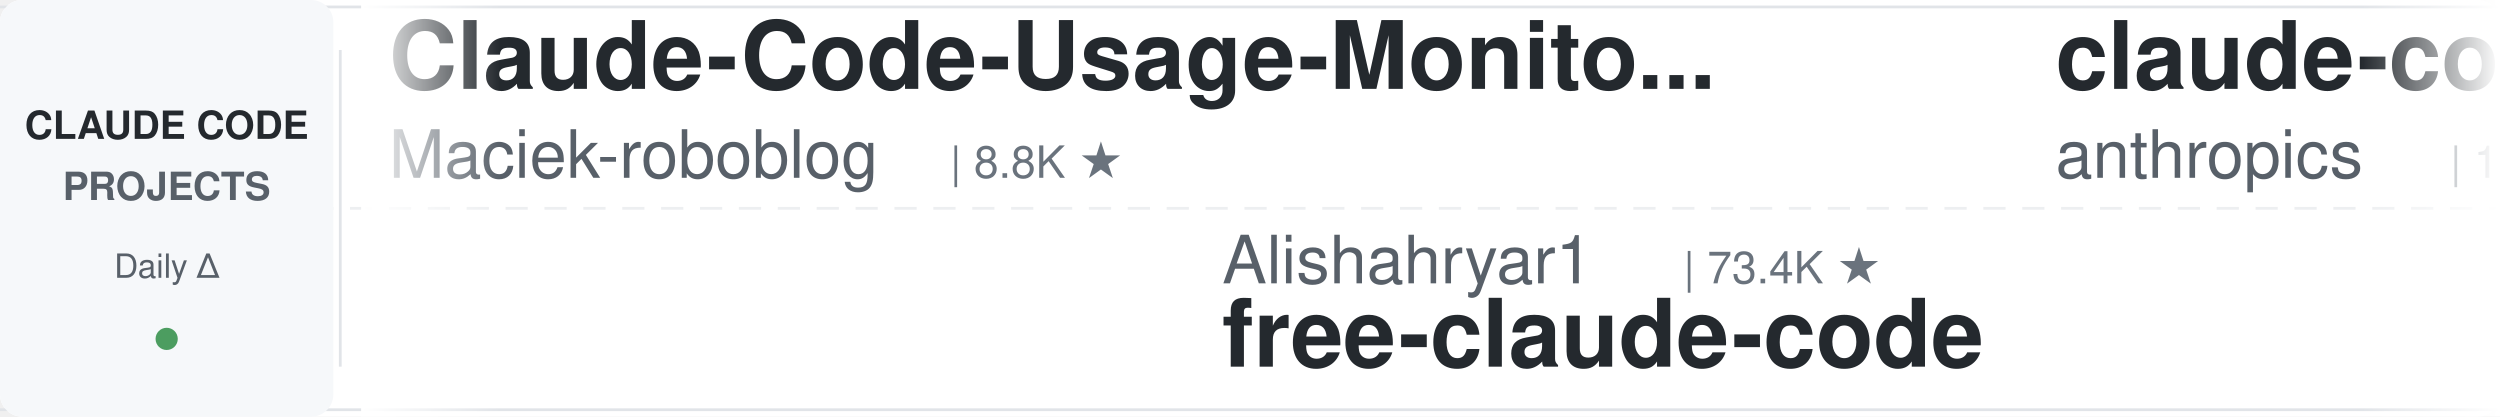
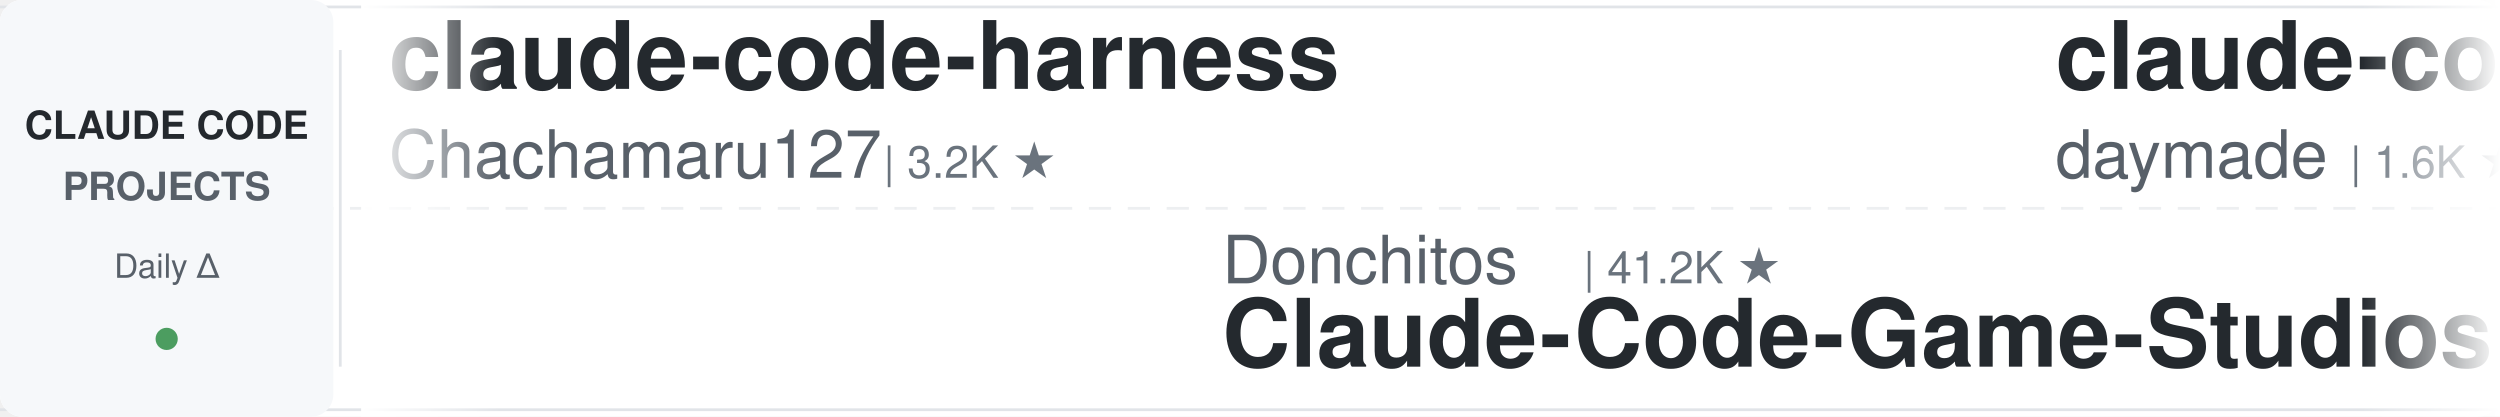
<svg xmlns="http://www.w3.org/2000/svg" width="900" height="150">
  <defs>
    <linearGradient id="leftFade" x1="0%" y1="0%" x2="100%" y2="0%">
      <stop offset="0%" style="stop-color:#ffffff;stop-opacity:1" />
      <stop offset="100%" style="stop-color:#ffffff;stop-opacity:0" />
    </linearGradient>
    <linearGradient id="rightFade" x1="0%" y1="0%" x2="100%" y2="0%">
      <stop offset="0%" style="stop-color:#ffffff;stop-opacity:0" />
      <stop offset="100%" style="stop-color:#ffffff;stop-opacity:1" />
    </linearGradient>
  </defs>
  <rect width="900" height="150" fill="#ffffff" rx="8" />
  <rect x="0" y="2" width="900" height="1" fill="#e1e4e8" />
  <rect x="0" y="147" width="900" height="1" fill="#e1e4e8" />
  <line x1="0" y1="75" x2="900" y2="75" stroke="#e1e4e8" stroke-width="1" stroke-dasharray="8 6" opacity="0.6" />
  <rect x="0" y="0" width="120" height="150" fill="#f6f8fa" rx="8" />
  <text x="60" y="50" font-family="-apple-system, BlinkMacSystemFont, 'Segoe UI', Helvetica, Arial, sans-serif" font-size="14" font-weight="600" fill="#24292e" text-anchor="middle">CLAUDE CODE</text>
  <text x="60" y="72" font-family="-apple-system, BlinkMacSystemFont, 'Segoe UI', Helvetica, Arial, sans-serif" font-size="14" font-weight="600" fill="#586069" text-anchor="middle">PROJECTS</text>
  <text x="60" y="100" font-family="-apple-system, BlinkMacSystemFont, 'Segoe UI', Helvetica, Arial, sans-serif" font-size="12" font-weight="500" fill="#586069" text-anchor="middle">Daily Δ</text>
  <circle cx="60" cy="122" r="4" fill="#22863a" opacity="0.8" />
  <rect x="122" y="18" width="1" height="114" fill="#e1e4e8" />
  <clipPath id="tickerClip">
    <rect x="130" y="0" width="770" height="150" />
  </clipPath>
  <g clip-path="url(#tickerClip)">
    <g id="tickerItems">
      <animateTransform attributeName="transform" attributeType="XML" type="translate" from="0 0" to="-3000 0" dur="54s" repeatCount="indefinite" />
      <g transform="translate(0, 0)">
-         <text x="140" y="32" font-family="-apple-system, BlinkMacSystemFont, 'Segoe UI', Helvetica, Arial, sans-serif" font-size="34" font-weight="600" fill="#24292e">Claude-Code-Usage-Monito...</text>
-         <text x="140" y="64" font-family="-apple-system, BlinkMacSystemFont, 'Segoe UI', Helvetica, Arial, sans-serif" font-size="24" font-weight="400" fill="#586069">Maciek-roboblog</text>
-         <text x="342" y="64" font-family="-apple-system, BlinkMacSystemFont, 'Segoe UI', Helvetica, Arial, sans-serif" font-size="16" font-weight="500" fill="#6a737d">| 8.8K ★</text>
+         <text x="140" y="32" font-family="-apple-system, BlinkMacSystemFont, 'Segoe UI', Helvetica, Arial, sans-serif" font-size="34" font-weight="600" fill="#24292e">claude-code-harness</text>
+         <text x="140" y="64" font-family="-apple-system, BlinkMacSystemFont, 'Segoe UI', Helvetica, Arial, sans-serif" font-size="24" font-weight="400" fill="#586069">Chachamaru127</text>
+         <text x="318" y="64" font-family="-apple-system, BlinkMacSystemFont, 'Segoe UI', Helvetica, Arial, sans-serif" font-size="16" font-weight="500" fill="#6a737d">| 3.2K ★</text>
      </g>
      <g transform="translate(300, 0)">
-         <text x="140" y="102" font-family="-apple-system, BlinkMacSystemFont, 'Segoe UI', Helvetica, Arial, sans-serif" font-size="24" font-weight="400" fill="#586069">Alishahryar1</text>
-         <text x="306" y="102" font-family="-apple-system, BlinkMacSystemFont, 'Segoe UI', Helvetica, Arial, sans-serif" font-size="16" font-weight="500" fill="#6a737d">| 73.4K ★</text>
-         <text x="140" y="132" font-family="-apple-system, BlinkMacSystemFont, 'Segoe UI', Helvetica, Arial, sans-serif" font-size="34" font-weight="600" fill="#24292e">free-claude-code</text>
+         <text x="140" y="102" font-family="-apple-system, BlinkMacSystemFont, 'Segoe UI', Helvetica, Arial, sans-serif" font-size="24" font-weight="400" fill="#586069">Donchitos</text>
+         <text x="270" y="102" font-family="-apple-system, BlinkMacSystemFont, 'Segoe UI', Helvetica, Arial, sans-serif" font-size="16" font-weight="500" fill="#6a737d">| 41.2K ★</text>
+         <text x="140" y="132" font-family="-apple-system, BlinkMacSystemFont, 'Segoe UI', Helvetica, Arial, sans-serif" font-size="34" font-weight="600" fill="#24292e">Claude-Code-Game-Studios</text>
      </g>
      <g transform="translate(600, 0)">
-         <text x="140" y="32" font-family="-apple-system, BlinkMacSystemFont, 'Segoe UI', Helvetica, Arial, sans-serif" font-size="34" font-weight="600" fill="#24292e">claude-code-base-action</text>
-         <text x="140" y="64" font-family="-apple-system, BlinkMacSystemFont, 'Segoe UI', Helvetica, Arial, sans-serif" font-size="24" font-weight="400" fill="#586069">anthropics</text>
-         <text x="282" y="64" font-family="-apple-system, BlinkMacSystemFont, 'Segoe UI', Helvetica, Arial, sans-serif" font-size="16" font-weight="500" fill="#6a737d">| 1.1K ★</text>
+         <text x="140" y="32" font-family="-apple-system, BlinkMacSystemFont, 'Segoe UI', Helvetica, Arial, sans-serif" font-size="34" font-weight="600" fill="#24292e">claude-code-skills</text>
+         <text x="140" y="64" font-family="-apple-system, BlinkMacSystemFont, 'Segoe UI', Helvetica, Arial, sans-serif" font-size="24" font-weight="400" fill="#586069">daymade</text>
+         <text x="246" y="64" font-family="-apple-system, BlinkMacSystemFont, 'Segoe UI', Helvetica, Arial, sans-serif" font-size="16" font-weight="500" fill="#6a737d">| 1.6K ★</text>
      </g>
      <g transform="translate(900, 0)">
-         <text x="140" y="102" font-family="-apple-system, BlinkMacSystemFont, 'Segoe UI', Helvetica, Arial, sans-serif" font-size="24" font-weight="400" fill="#586069">ding113</text>
-         <text x="246" y="102" font-family="-apple-system, BlinkMacSystemFont, 'Segoe UI', Helvetica, Arial, sans-serif" font-size="16" font-weight="500" fill="#6a737d">| 3.4K ★</text>
-         <text x="140" y="132" font-family="-apple-system, BlinkMacSystemFont, 'Segoe UI', Helvetica, Arial, sans-serif" font-size="34" font-weight="600" fill="#24292e">claude-code-hub</text>
+         <text x="140" y="102" font-family="-apple-system, BlinkMacSystemFont, 'Segoe UI', Helvetica, Arial, sans-serif" font-size="24" font-weight="400" fill="#586069">Windy3f3f3f3f</text>
+         <text x="318" y="102" font-family="-apple-system, BlinkMacSystemFont, 'Segoe UI', Helvetica, Arial, sans-serif" font-size="16" font-weight="500" fill="#6a737d">| 3.9K ★</text>
+         <text x="140" y="132" font-family="-apple-system, BlinkMacSystemFont, 'Segoe UI', Helvetica, Arial, sans-serif" font-size="34" font-weight="600" fill="#24292e">how-claude-code-works</text>
      </g>
      <g transform="translate(1200, 0)">
-         <text x="140" y="32" font-family="-apple-system, BlinkMacSystemFont, 'Segoe UI', Helvetica, Arial, sans-serif" font-size="34" font-weight="600" fill="#24292e">claude-code-reverse</text>
-         <text x="140" y="64" font-family="-apple-system, BlinkMacSystemFont, 'Segoe UI', Helvetica, Arial, sans-serif" font-size="24" font-weight="400" fill="#586069">Yuyz0112</text>
-         <text x="258" y="64" font-family="-apple-system, BlinkMacSystemFont, 'Segoe UI', Helvetica, Arial, sans-serif" font-size="16" font-weight="500" fill="#6a737d">| 2.5K ★</text>
+         <text x="140" y="32" font-family="-apple-system, BlinkMacSystemFont, 'Segoe UI', Helvetica, Arial, sans-serif" font-size="34" font-weight="600" fill="#24292e">oh-my-claudecode</text>
+         <text x="140" y="64" font-family="-apple-system, BlinkMacSystemFont, 'Segoe UI', Helvetica, Arial, sans-serif" font-size="24" font-weight="400" fill="#586069">Yeachan-Heo</text>
+         <text x="294" y="64" font-family="-apple-system, BlinkMacSystemFont, 'Segoe UI', Helvetica, Arial, sans-serif" font-size="16" font-weight="500" fill="#6a737d">| 41.1K ★</text>
      </g>
      <g transform="translate(1500, 0)">
-         <text x="140" y="102" font-family="-apple-system, BlinkMacSystemFont, 'Segoe UI', Helvetica, Arial, sans-serif" font-size="24" font-weight="400" fill="#586069">VoltAgent</text>
-         <text x="270" y="102" font-family="-apple-system, BlinkMacSystemFont, 'Segoe UI', Helvetica, Arial, sans-serif" font-size="16" font-weight="500" fill="#6a737d">| 26.8K ★</text>
-         <text x="140" y="132" font-family="-apple-system, BlinkMacSystemFont, 'Segoe UI', Helvetica, Arial, sans-serif" font-size="34" font-weight="600" fill="#24292e">awesome-claude-code-suba...</text>
+         <text x="140" y="102" font-family="-apple-system, BlinkMacSystemFont, 'Segoe UI', Helvetica, Arial, sans-serif" font-size="24" font-weight="400" fill="#586069">shareAI-lab</text>
+         <text x="294" y="102" font-family="-apple-system, BlinkMacSystemFont, 'Segoe UI', Helvetica, Arial, sans-serif" font-size="16" font-weight="500" fill="#6a737d">| 81.0K ★</text>
+         <text x="140" y="132" font-family="-apple-system, BlinkMacSystemFont, 'Segoe UI', Helvetica, Arial, sans-serif" font-size="34" font-weight="600" fill="#24292e">learn-claude-code</text>
      </g>
      <g transform="translate(1800, 0)">
-         <text x="140" y="32" font-family="-apple-system, BlinkMacSystemFont, 'Segoe UI', Helvetica, Arial, sans-serif" font-size="34" font-weight="600" fill="#24292e">how-claude-code-works</text>
-         <text x="140" y="64" font-family="-apple-system, BlinkMacSystemFont, 'Segoe UI', Helvetica, Arial, sans-serif" font-size="24" font-weight="400" fill="#586069">Windy3f3f3f3f</text>
-         <text x="318" y="64" font-family="-apple-system, BlinkMacSystemFont, 'Segoe UI', Helvetica, Arial, sans-serif" font-size="16" font-weight="500" fill="#6a737d">| 3.9K ★</text>
+         <text x="140" y="32" font-family="-apple-system, BlinkMacSystemFont, 'Segoe UI', Helvetica, Arial, sans-serif" font-size="34" font-weight="600" fill="#24292e">claude-code-guide</text>
+         <text x="140" y="64" font-family="-apple-system, BlinkMacSystemFont, 'Segoe UI', Helvetica, Arial, sans-serif" font-size="24" font-weight="400" fill="#586069">Cranot</text>
+         <text x="234" y="64" font-family="-apple-system, BlinkMacSystemFont, 'Segoe UI', Helvetica, Arial, sans-serif" font-size="16" font-weight="500" fill="#6a737d">| 2.9K ★</text>
      </g>
      <g transform="translate(2100, 0)">
-         <text x="140" y="102" font-family="-apple-system, BlinkMacSystemFont, 'Segoe UI', Helvetica, Arial, sans-serif" font-size="24" font-weight="400" fill="#586069">repowise-dev</text>
-         <text x="306" y="102" font-family="-apple-system, BlinkMacSystemFont, 'Segoe UI', Helvetica, Arial, sans-serif" font-size="16" font-weight="500" fill="#6a737d">| 1.2K ★</text>
-         <text x="140" y="132" font-family="-apple-system, BlinkMacSystemFont, 'Segoe UI', Helvetica, Arial, sans-serif" font-size="34" font-weight="600" fill="#24292e">claude-code-prompts</text>
+         <text x="140" y="102" font-family="-apple-system, BlinkMacSystemFont, 'Segoe UI', Helvetica, Arial, sans-serif" font-size="24" font-weight="400" fill="#586069">alejandrobalderas</text>
+         <text x="366" y="102" font-family="-apple-system, BlinkMacSystemFont, 'Segoe UI', Helvetica, Arial, sans-serif" font-size="16" font-weight="500" fill="#6a737d">| 3.0K ★</text>
+         <text x="140" y="132" font-family="-apple-system, BlinkMacSystemFont, 'Segoe UI', Helvetica, Arial, sans-serif" font-size="34" font-weight="600" fill="#24292e">claude-code-from-source</text>
      </g>
      <g transform="translate(2400, 0)">
-         <text x="140" y="32" font-family="-apple-system, BlinkMacSystemFont, 'Segoe UI', Helvetica, Arial, sans-serif" font-size="34" font-weight="600" fill="#24292e">claude-code-rust</text>
-         <text x="140" y="64" font-family="-apple-system, BlinkMacSystemFont, 'Segoe UI', Helvetica, Arial, sans-serif" font-size="24" font-weight="400" fill="#586069">lorryjovens-hub</text>
-         <text x="342" y="64" font-family="-apple-system, BlinkMacSystemFont, 'Segoe UI', Helvetica, Arial, sans-serif" font-size="16" font-weight="500" fill="#6a737d">| 1.7K ★</text>
+         <text x="140" y="32" font-family="-apple-system, BlinkMacSystemFont, 'Segoe UI', Helvetica, Arial, sans-serif" font-size="34" font-weight="600" fill="#24292e">claude-code-workflows</text>
+         <text x="140" y="64" font-family="-apple-system, BlinkMacSystemFont, 'Segoe UI', Helvetica, Arial, sans-serif" font-size="24" font-weight="400" fill="#586069">OneRedOak</text>
+         <text x="270" y="64" font-family="-apple-system, BlinkMacSystemFont, 'Segoe UI', Helvetica, Arial, sans-serif" font-size="16" font-weight="500" fill="#6a737d">| 3.9K ★</text>
      </g>
      <g transform="translate(2700, 0)">
-         <text x="140" y="102" font-family="-apple-system, BlinkMacSystemFont, 'Segoe UI', Helvetica, Arial, sans-serif" font-size="24" font-weight="400" fill="#586069">anthropics</text>
-         <text x="282" y="102" font-family="-apple-system, BlinkMacSystemFont, 'Segoe UI', Helvetica, Arial, sans-serif" font-size="16" font-weight="500" fill="#6a737d">| 10.1K ★</text>
-         <text x="140" y="132" font-family="-apple-system, BlinkMacSystemFont, 'Segoe UI', Helvetica, Arial, sans-serif" font-size="34" font-weight="600" fill="#24292e">claude-code-action</text>
+         <text x="140" y="102" font-family="-apple-system, BlinkMacSystemFont, 'Segoe UI', Helvetica, Arial, sans-serif" font-size="24" font-weight="400" fill="#586069">wesammustafa</text>
+         <text x="306" y="102" font-family="-apple-system, BlinkMacSystemFont, 'Segoe UI', Helvetica, Arial, sans-serif" font-size="16" font-weight="500" fill="#6a737d">| 3.7K ★</text>
+         <text x="140" y="132" font-family="-apple-system, BlinkMacSystemFont, 'Segoe UI', Helvetica, Arial, sans-serif" font-size="34" font-weight="600" fill="#24292e">Claude-Code-Quest</text>
      </g>
      <g transform="translate(3000, 0)">
-         <text x="140" y="32" font-family="-apple-system, BlinkMacSystemFont, 'Segoe UI', Helvetica, Arial, sans-serif" font-size="34" font-weight="600" fill="#24292e">Claude-Code-Usage-Monito...</text>
-         <text x="140" y="64" font-family="-apple-system, BlinkMacSystemFont, 'Segoe UI', Helvetica, Arial, sans-serif" font-size="24" font-weight="400" fill="#586069">Maciek-roboblog</text>
-         <text x="342" y="64" font-family="-apple-system, BlinkMacSystemFont, 'Segoe UI', Helvetica, Arial, sans-serif" font-size="16" font-weight="500" fill="#6a737d">| 8.8K ★</text>
+         <text x="140" y="32" font-family="-apple-system, BlinkMacSystemFont, 'Segoe UI', Helvetica, Arial, sans-serif" font-size="34" font-weight="600" fill="#24292e">claude-code-harness</text>
+         <text x="140" y="64" font-family="-apple-system, BlinkMacSystemFont, 'Segoe UI', Helvetica, Arial, sans-serif" font-size="24" font-weight="400" fill="#586069">Chachamaru127</text>
+         <text x="318" y="64" font-family="-apple-system, BlinkMacSystemFont, 'Segoe UI', Helvetica, Arial, sans-serif" font-size="16" font-weight="500" fill="#6a737d">| 3.2K ★</text>
      </g>
      <g transform="translate(3300, 0)">
-         <text x="140" y="102" font-family="-apple-system, BlinkMacSystemFont, 'Segoe UI', Helvetica, Arial, sans-serif" font-size="24" font-weight="400" fill="#586069">Alishahryar1</text>
-         <text x="306" y="102" font-family="-apple-system, BlinkMacSystemFont, 'Segoe UI', Helvetica, Arial, sans-serif" font-size="16" font-weight="500" fill="#6a737d">| 73.4K ★</text>
-         <text x="140" y="132" font-family="-apple-system, BlinkMacSystemFont, 'Segoe UI', Helvetica, Arial, sans-serif" font-size="34" font-weight="600" fill="#24292e">free-claude-code</text>
+         <text x="140" y="102" font-family="-apple-system, BlinkMacSystemFont, 'Segoe UI', Helvetica, Arial, sans-serif" font-size="24" font-weight="400" fill="#586069">Donchitos</text>
+         <text x="270" y="102" font-family="-apple-system, BlinkMacSystemFont, 'Segoe UI', Helvetica, Arial, sans-serif" font-size="16" font-weight="500" fill="#6a737d">| 41.2K ★</text>
+         <text x="140" y="132" font-family="-apple-system, BlinkMacSystemFont, 'Segoe UI', Helvetica, Arial, sans-serif" font-size="34" font-weight="600" fill="#24292e">Claude-Code-Game-Studios</text>
      </g>
      <g transform="translate(3600, 0)">
-         <text x="140" y="32" font-family="-apple-system, BlinkMacSystemFont, 'Segoe UI', Helvetica, Arial, sans-serif" font-size="34" font-weight="600" fill="#24292e">claude-code-base-action</text>
-         <text x="140" y="64" font-family="-apple-system, BlinkMacSystemFont, 'Segoe UI', Helvetica, Arial, sans-serif" font-size="24" font-weight="400" fill="#586069">anthropics</text>
-         <text x="282" y="64" font-family="-apple-system, BlinkMacSystemFont, 'Segoe UI', Helvetica, Arial, sans-serif" font-size="16" font-weight="500" fill="#6a737d">| 1.1K ★</text>
+         <text x="140" y="32" font-family="-apple-system, BlinkMacSystemFont, 'Segoe UI', Helvetica, Arial, sans-serif" font-size="34" font-weight="600" fill="#24292e">claude-code-skills</text>
+         <text x="140" y="64" font-family="-apple-system, BlinkMacSystemFont, 'Segoe UI', Helvetica, Arial, sans-serif" font-size="24" font-weight="400" fill="#586069">daymade</text>
+         <text x="246" y="64" font-family="-apple-system, BlinkMacSystemFont, 'Segoe UI', Helvetica, Arial, sans-serif" font-size="16" font-weight="500" fill="#6a737d">| 1.6K ★</text>
      </g>
      <g transform="translate(3900, 0)">
-         <text x="140" y="102" font-family="-apple-system, BlinkMacSystemFont, 'Segoe UI', Helvetica, Arial, sans-serif" font-size="24" font-weight="400" fill="#586069">ding113</text>
-         <text x="246" y="102" font-family="-apple-system, BlinkMacSystemFont, 'Segoe UI', Helvetica, Arial, sans-serif" font-size="16" font-weight="500" fill="#6a737d">| 3.4K ★</text>
-         <text x="140" y="132" font-family="-apple-system, BlinkMacSystemFont, 'Segoe UI', Helvetica, Arial, sans-serif" font-size="34" font-weight="600" fill="#24292e">claude-code-hub</text>
+         <text x="140" y="102" font-family="-apple-system, BlinkMacSystemFont, 'Segoe UI', Helvetica, Arial, sans-serif" font-size="24" font-weight="400" fill="#586069">Windy3f3f3f3f</text>
+         <text x="318" y="102" font-family="-apple-system, BlinkMacSystemFont, 'Segoe UI', Helvetica, Arial, sans-serif" font-size="16" font-weight="500" fill="#6a737d">| 3.9K ★</text>
+         <text x="140" y="132" font-family="-apple-system, BlinkMacSystemFont, 'Segoe UI', Helvetica, Arial, sans-serif" font-size="34" font-weight="600" fill="#24292e">how-claude-code-works</text>
      </g>
    </g>
  </g>
  <rect x="130" y="0" width="50" height="150" fill="url(#leftFade)" />
  <rect x="850" y="0" width="50" height="150" fill="url(#rightFade)" />
</svg>
